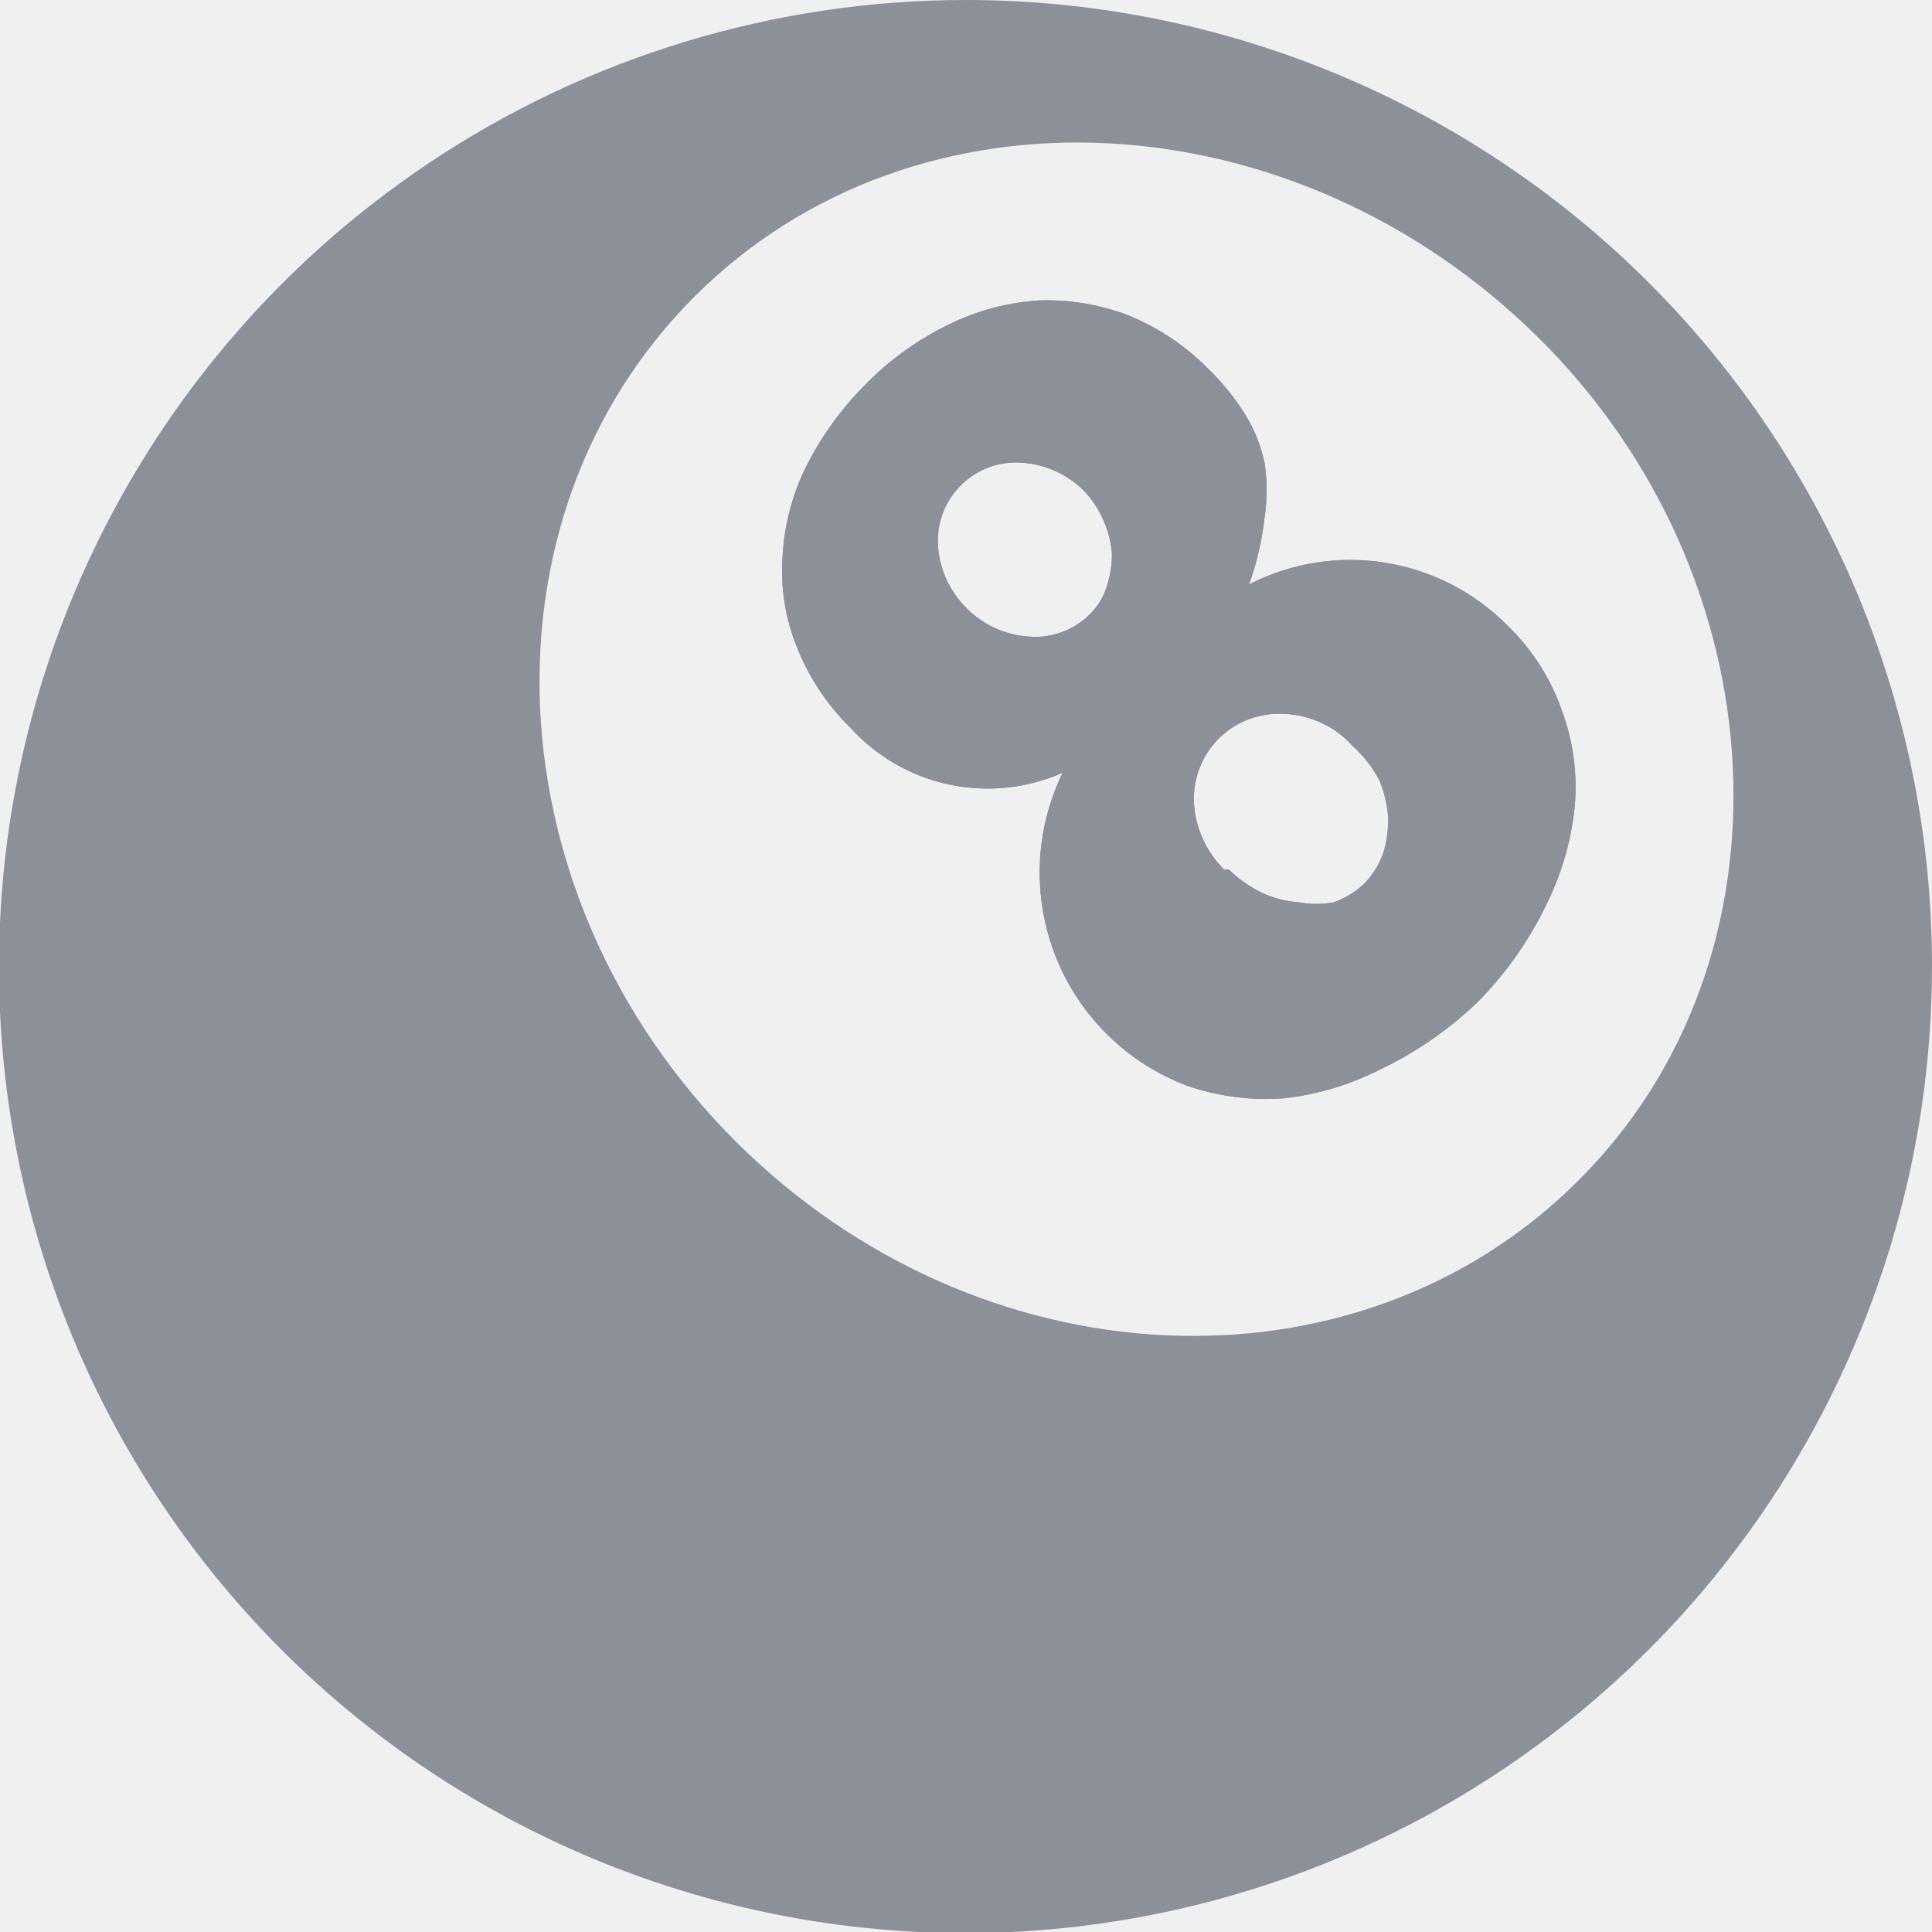
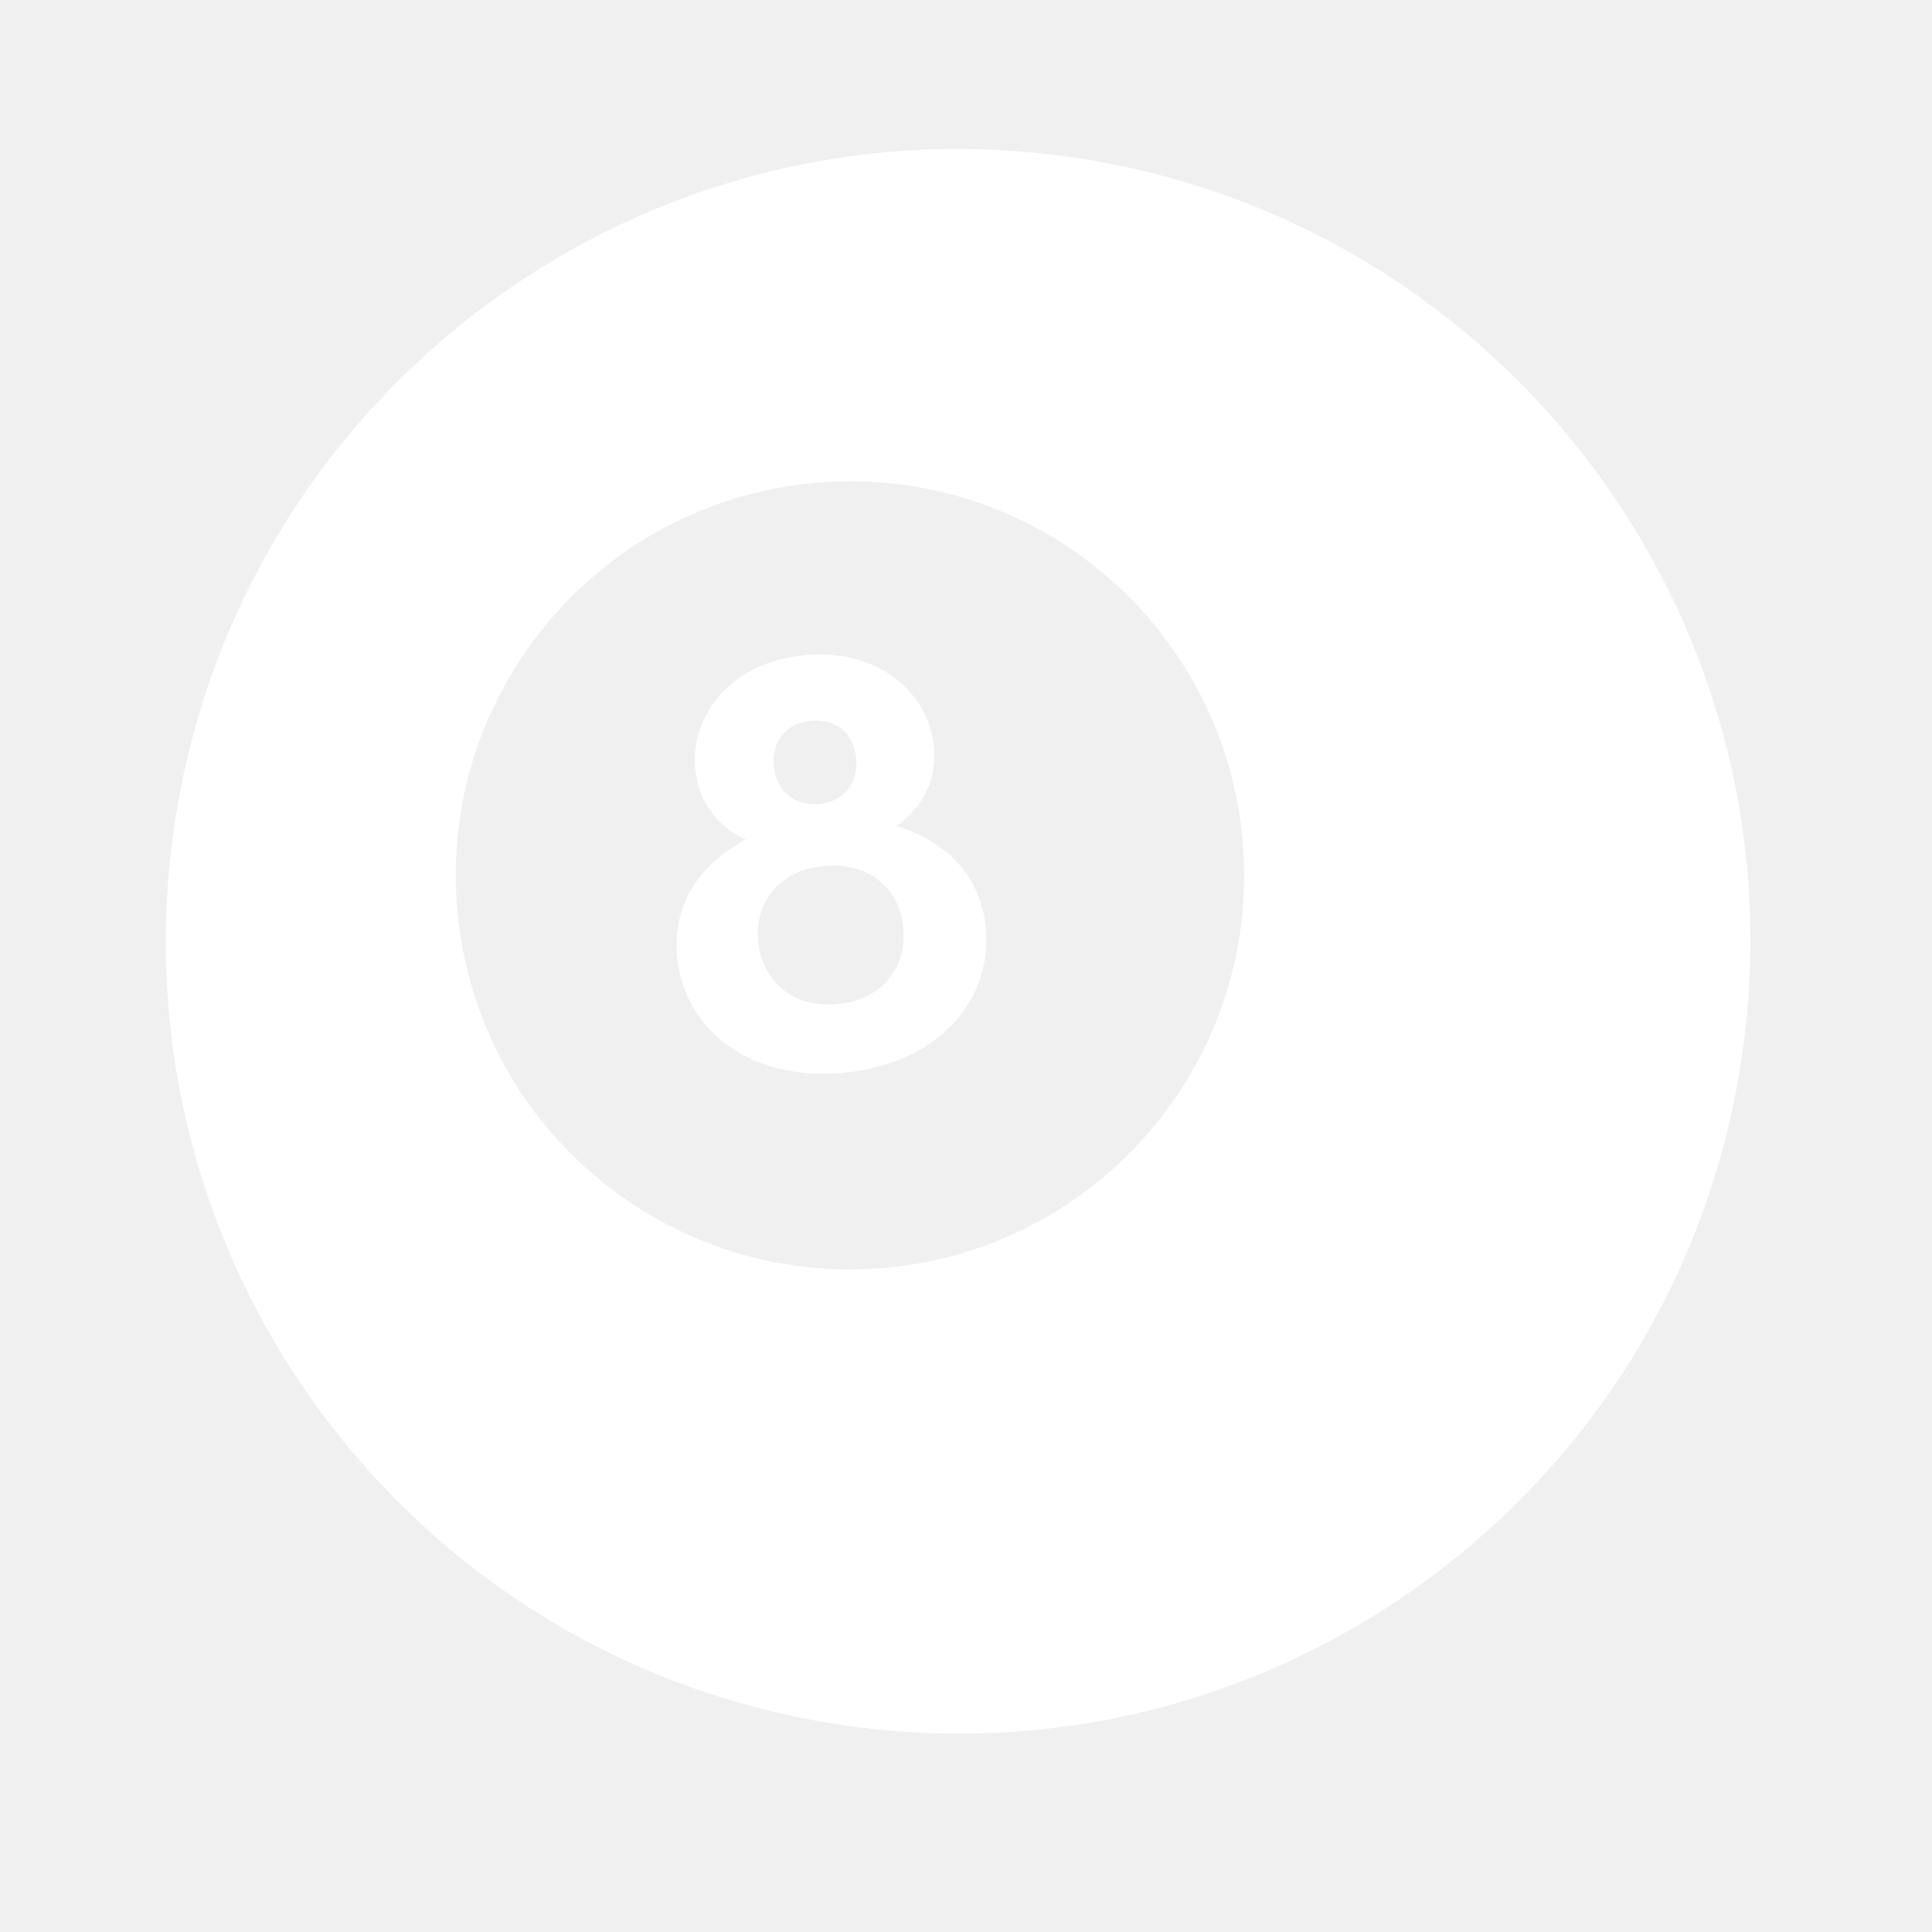
- <svg xmlns="http://www.w3.org/2000/svg" width="20" height="20" viewBox="0 0 20 20" fill="none">
-   <g clip-path="url(#clip0_1_768)">
-     <mask id="mask0_1_768" style="mask-type:luminance" maskUnits="userSpaceOnUse" x="0" y="0" width="20" height="20">
-       <path d="M20 0H0V20H20V0Z" fill="white" />
-     </mask>
-     <g mask="url(#mask0_1_768)">
-       <path fill-rule="evenodd" clip-rule="evenodd" d="M10 0C8.022 0 6.089 0.586 4.444 1.685C2.8 2.784 1.518 4.346 0.761 6.173C0.004 8 -0.194 10.011 0.192 11.951C0.578 13.891 1.53 15.672 2.929 17.071C4.327 18.47 6.109 19.422 8.049 19.808C9.989 20.194 12 19.996 13.827 19.239C15.654 18.482 17.216 17.2 18.315 15.556C19.413 13.911 20 11.978 20 10C20 7.348 18.946 4.804 17.071 2.929C15.196 1.054 12.652 0 10 0ZM16.34 12.22C14.04 14.52 10.13 14.33 7.61 11.81C5.09 9.29 4.89 5.37 7.19 3.07C9.49 0.77 13.4 1 15.92 3.49C18.44 5.98 18.64 9.93 16.34 12.22Z" fill="#8C9099" />
-       <path d="M11 8C10.63 8.163 10.219 8.205 9.824 8.121C9.429 8.037 9.071 7.83 8.8 7.53C8.561 7.295 8.373 7.012 8.25 6.7C8.132 6.408 8.08 6.094 8.1 5.78C8.115 5.454 8.196 5.134 8.34 4.84C8.494 4.53 8.697 4.247 8.94 4C9.193 3.736 9.491 3.52 9.82 3.36C10.114 3.215 10.433 3.13 10.76 3.11C11.07 3.1 11.379 3.151 11.67 3.26C11.986 3.387 12.271 3.578 12.51 3.82C12.655 3.961 12.783 4.119 12.89 4.29C12.986 4.444 13.053 4.613 13.09 4.79C13.12 4.979 13.12 5.171 13.09 5.36C13.064 5.595 13.01 5.827 12.93 6.05C13.364 5.827 13.858 5.748 14.341 5.825C14.823 5.903 15.268 6.132 15.61 6.48C15.863 6.725 16.055 7.027 16.17 7.36C16.288 7.679 16.332 8.021 16.3 8.36C16.263 8.715 16.161 9.061 16 9.38C15.82 9.75 15.58 10.088 15.29 10.38C14.995 10.661 14.658 10.894 14.29 11.07C13.977 11.229 13.639 11.331 13.29 11.37C12.951 11.395 12.611 11.35 12.29 11.24C11.983 11.124 11.703 10.946 11.469 10.716C11.235 10.486 11.051 10.21 10.93 9.905C10.809 9.6 10.752 9.273 10.764 8.945C10.776 8.617 10.857 8.295 11 8ZM12.72 9C12.82 9.098 12.935 9.179 13.06 9.24C13.179 9.297 13.308 9.33 13.44 9.34C13.562 9.363 13.688 9.363 13.81 9.34C13.93 9.296 14.039 9.228 14.13 9.14C14.214 9.051 14.279 8.945 14.32 8.83C14.356 8.71 14.373 8.585 14.37 8.46C14.36 8.329 14.33 8.201 14.28 8.08C14.209 7.944 14.114 7.822 14 7.72C13.91 7.62 13.801 7.539 13.679 7.483C13.557 7.426 13.425 7.394 13.29 7.39C13.166 7.383 13.042 7.402 12.926 7.446C12.81 7.49 12.704 7.558 12.616 7.646C12.528 7.734 12.46 7.84 12.416 7.956C12.372 8.072 12.353 8.196 12.36 8.32C12.377 8.577 12.488 8.819 12.67 9H12.72ZM10 6.29C10.172 6.467 10.404 6.574 10.65 6.59C10.765 6.6 10.882 6.584 10.99 6.544C11.099 6.505 11.198 6.442 11.28 6.36C11.366 6.278 11.428 6.174 11.46 6.06C11.496 5.95 11.513 5.835 11.51 5.72C11.499 5.602 11.469 5.488 11.42 5.38C11.372 5.269 11.304 5.167 11.22 5.08C11.049 4.909 10.821 4.806 10.58 4.79C10.464 4.781 10.348 4.797 10.239 4.837C10.13 4.877 10.031 4.94 9.949 5.022C9.866 5.103 9.802 5.201 9.761 5.31C9.72 5.418 9.703 5.534 9.71 5.65C9.726 5.891 9.829 6.119 10 6.29Z" fill="#8C9099" />
-       <path d="M11 8C10.63 8.163 10.219 8.205 9.824 8.121C9.429 8.037 9.071 7.83 8.8 7.53C8.561 7.295 8.373 7.012 8.25 6.7C8.132 6.408 8.08 6.094 8.1 5.78C8.115 5.454 8.196 5.134 8.34 4.84C8.494 4.53 8.697 4.247 8.94 4C9.193 3.736 9.491 3.52 9.82 3.36C10.114 3.215 10.433 3.13 10.76 3.11C11.07 3.1 11.379 3.151 11.67 3.26C11.986 3.387 12.271 3.578 12.51 3.82C12.655 3.961 12.783 4.119 12.89 4.29C12.986 4.444 13.053 4.613 13.09 4.79C13.12 4.979 13.12 5.171 13.09 5.36C13.064 5.595 13.01 5.827 12.93 6.05C13.364 5.827 13.858 5.748 14.341 5.825C14.823 5.903 15.268 6.132 15.61 6.48C15.863 6.725 16.055 7.027 16.17 7.36C16.288 7.679 16.332 8.021 16.3 8.36C16.263 8.715 16.161 9.061 16 9.38C15.82 9.75 15.58 10.088 15.29 10.38C14.995 10.661 14.658 10.894 14.29 11.07C13.977 11.229 13.639 11.331 13.29 11.37C12.951 11.395 12.611 11.35 12.29 11.24C11.983 11.124 11.703 10.946 11.469 10.716C11.235 10.486 11.051 10.21 10.93 9.905C10.809 9.6 10.752 9.273 10.764 8.945C10.776 8.617 10.857 8.295 11 8ZM12.72 9C12.82 9.098 12.935 9.179 13.06 9.24C13.179 9.297 13.308 9.33 13.44 9.34C13.562 9.363 13.688 9.363 13.81 9.34C13.93 9.296 14.039 9.228 14.13 9.14C14.214 9.051 14.279 8.945 14.32 8.83C14.356 8.71 14.373 8.585 14.37 8.46C14.36 8.329 14.33 8.201 14.28 8.08C14.209 7.944 14.114 7.822 14 7.72C13.91 7.62 13.801 7.539 13.679 7.483C13.557 7.426 13.425 7.394 13.29 7.39C13.166 7.383 13.042 7.402 12.926 7.446C12.81 7.49 12.704 7.558 12.616 7.646C12.528 7.734 12.46 7.84 12.416 7.956C12.372 8.072 12.353 8.196 12.36 8.32C12.377 8.577 12.488 8.819 12.67 9H12.72ZM10 6.29C10.172 6.467 10.404 6.574 10.65 6.59C10.765 6.6 10.882 6.584 10.99 6.544C11.099 6.505 11.198 6.442 11.28 6.36C11.366 6.278 11.428 6.174 11.46 6.06C11.496 5.95 11.513 5.835 11.51 5.72C11.499 5.602 11.469 5.488 11.42 5.38C11.372 5.269 11.304 5.167 11.22 5.08C11.049 4.909 10.821 4.806 10.58 4.79C10.464 4.781 10.348 4.797 10.239 4.837C10.13 4.877 10.031 4.94 9.949 5.022C9.866 5.103 9.802 5.201 9.761 5.31C9.72 5.418 9.703 5.534 9.71 5.65C9.726 5.891 9.829 6.119 10 6.29Z" fill="#8C9099" />
-       <path fill-rule="evenodd" clip-rule="evenodd" d="M11.5 18.5C9.613 18.5 7.764 17.965 6.168 16.959C4.572 15.952 3.293 14.514 2.479 12.812C1.666 11.109 1.351 9.211 1.57 7.337C1.79 5.462 2.535 3.689 3.72 2.22C2.626 3.1 1.73 4.201 1.09 5.45C0.449 6.7 0.079 8.07 0.004 9.472C-0.072 10.874 0.148 12.276 0.65 13.587C1.153 14.899 1.925 16.089 2.918 17.082C3.911 18.075 5.101 18.847 6.413 19.35C7.724 19.852 9.126 20.072 10.528 19.997C11.93 19.921 13.3 19.551 14.55 18.91C15.799 18.27 16.9 17.374 17.78 16.28C16.002 17.716 13.786 18.499 11.5 18.5Z" fill="#8C9099" />
-     </g>
-   </g>
-   <defs>
-     <clipPath id="clip0_1_768">
-       <rect width="20" height="20" fill="white" />
-     </clipPath>
-   </defs>
+ <svg xmlns="http://www.w3.org/2000/svg" width="24" height="24" viewBox="0 0 24 24" fill="none">
+   <path fill-rule="evenodd" clip-rule="evenodd" d="M11.601 9.271C11.643 9.73 11.43 10.056 11.136 10.261C11.736 10.446 12.184 10.866 12.246 11.527C12.331 12.457 11.616 13.223 10.477 13.327C9.336 13.432 8.496 12.808 8.411 11.879C8.351 11.215 8.715 10.72 9.264 10.431C8.946 10.282 8.678 10.001 8.636 9.544C8.577 8.888 9.082 8.218 10.004 8.139C10.922 8.054 11.539 8.618 11.601 9.271ZM10.078 8.953C9.766 8.979 9.586 9.208 9.611 9.51C9.642 9.816 9.859 10.018 10.172 9.988C10.484 9.961 10.665 9.722 10.636 9.417C10.608 9.114 10.39 8.926 10.078 8.953ZM9.418 11.69C9.464 12.184 9.846 12.527 10.401 12.474C10.949 12.427 11.268 12.017 11.222 11.527C11.178 11.036 10.791 10.709 10.243 10.757C9.69 10.806 9.373 11.2 9.418 11.69Z" fill="white" />
+   <path fill-rule="evenodd" clip-rule="evenodd" d="M2.14 10.448C2.828 5.056 7.757 1.243 13.148 1.931C18.539 2.619 22.354 7.548 21.664 12.939C20.975 18.332 16.048 22.145 10.655 21.455C5.263 20.767 1.451 15.84 2.14 10.448ZM5.682 11.319C5.93 14.016 8.311 15.994 11.005 15.749C13.698 15.502 15.681 13.122 15.435 10.43C15.19 7.736 12.806 5.751 10.114 6C7.421 6.247 5.437 8.629 5.682 11.319Z" fill="white" />
</svg>
